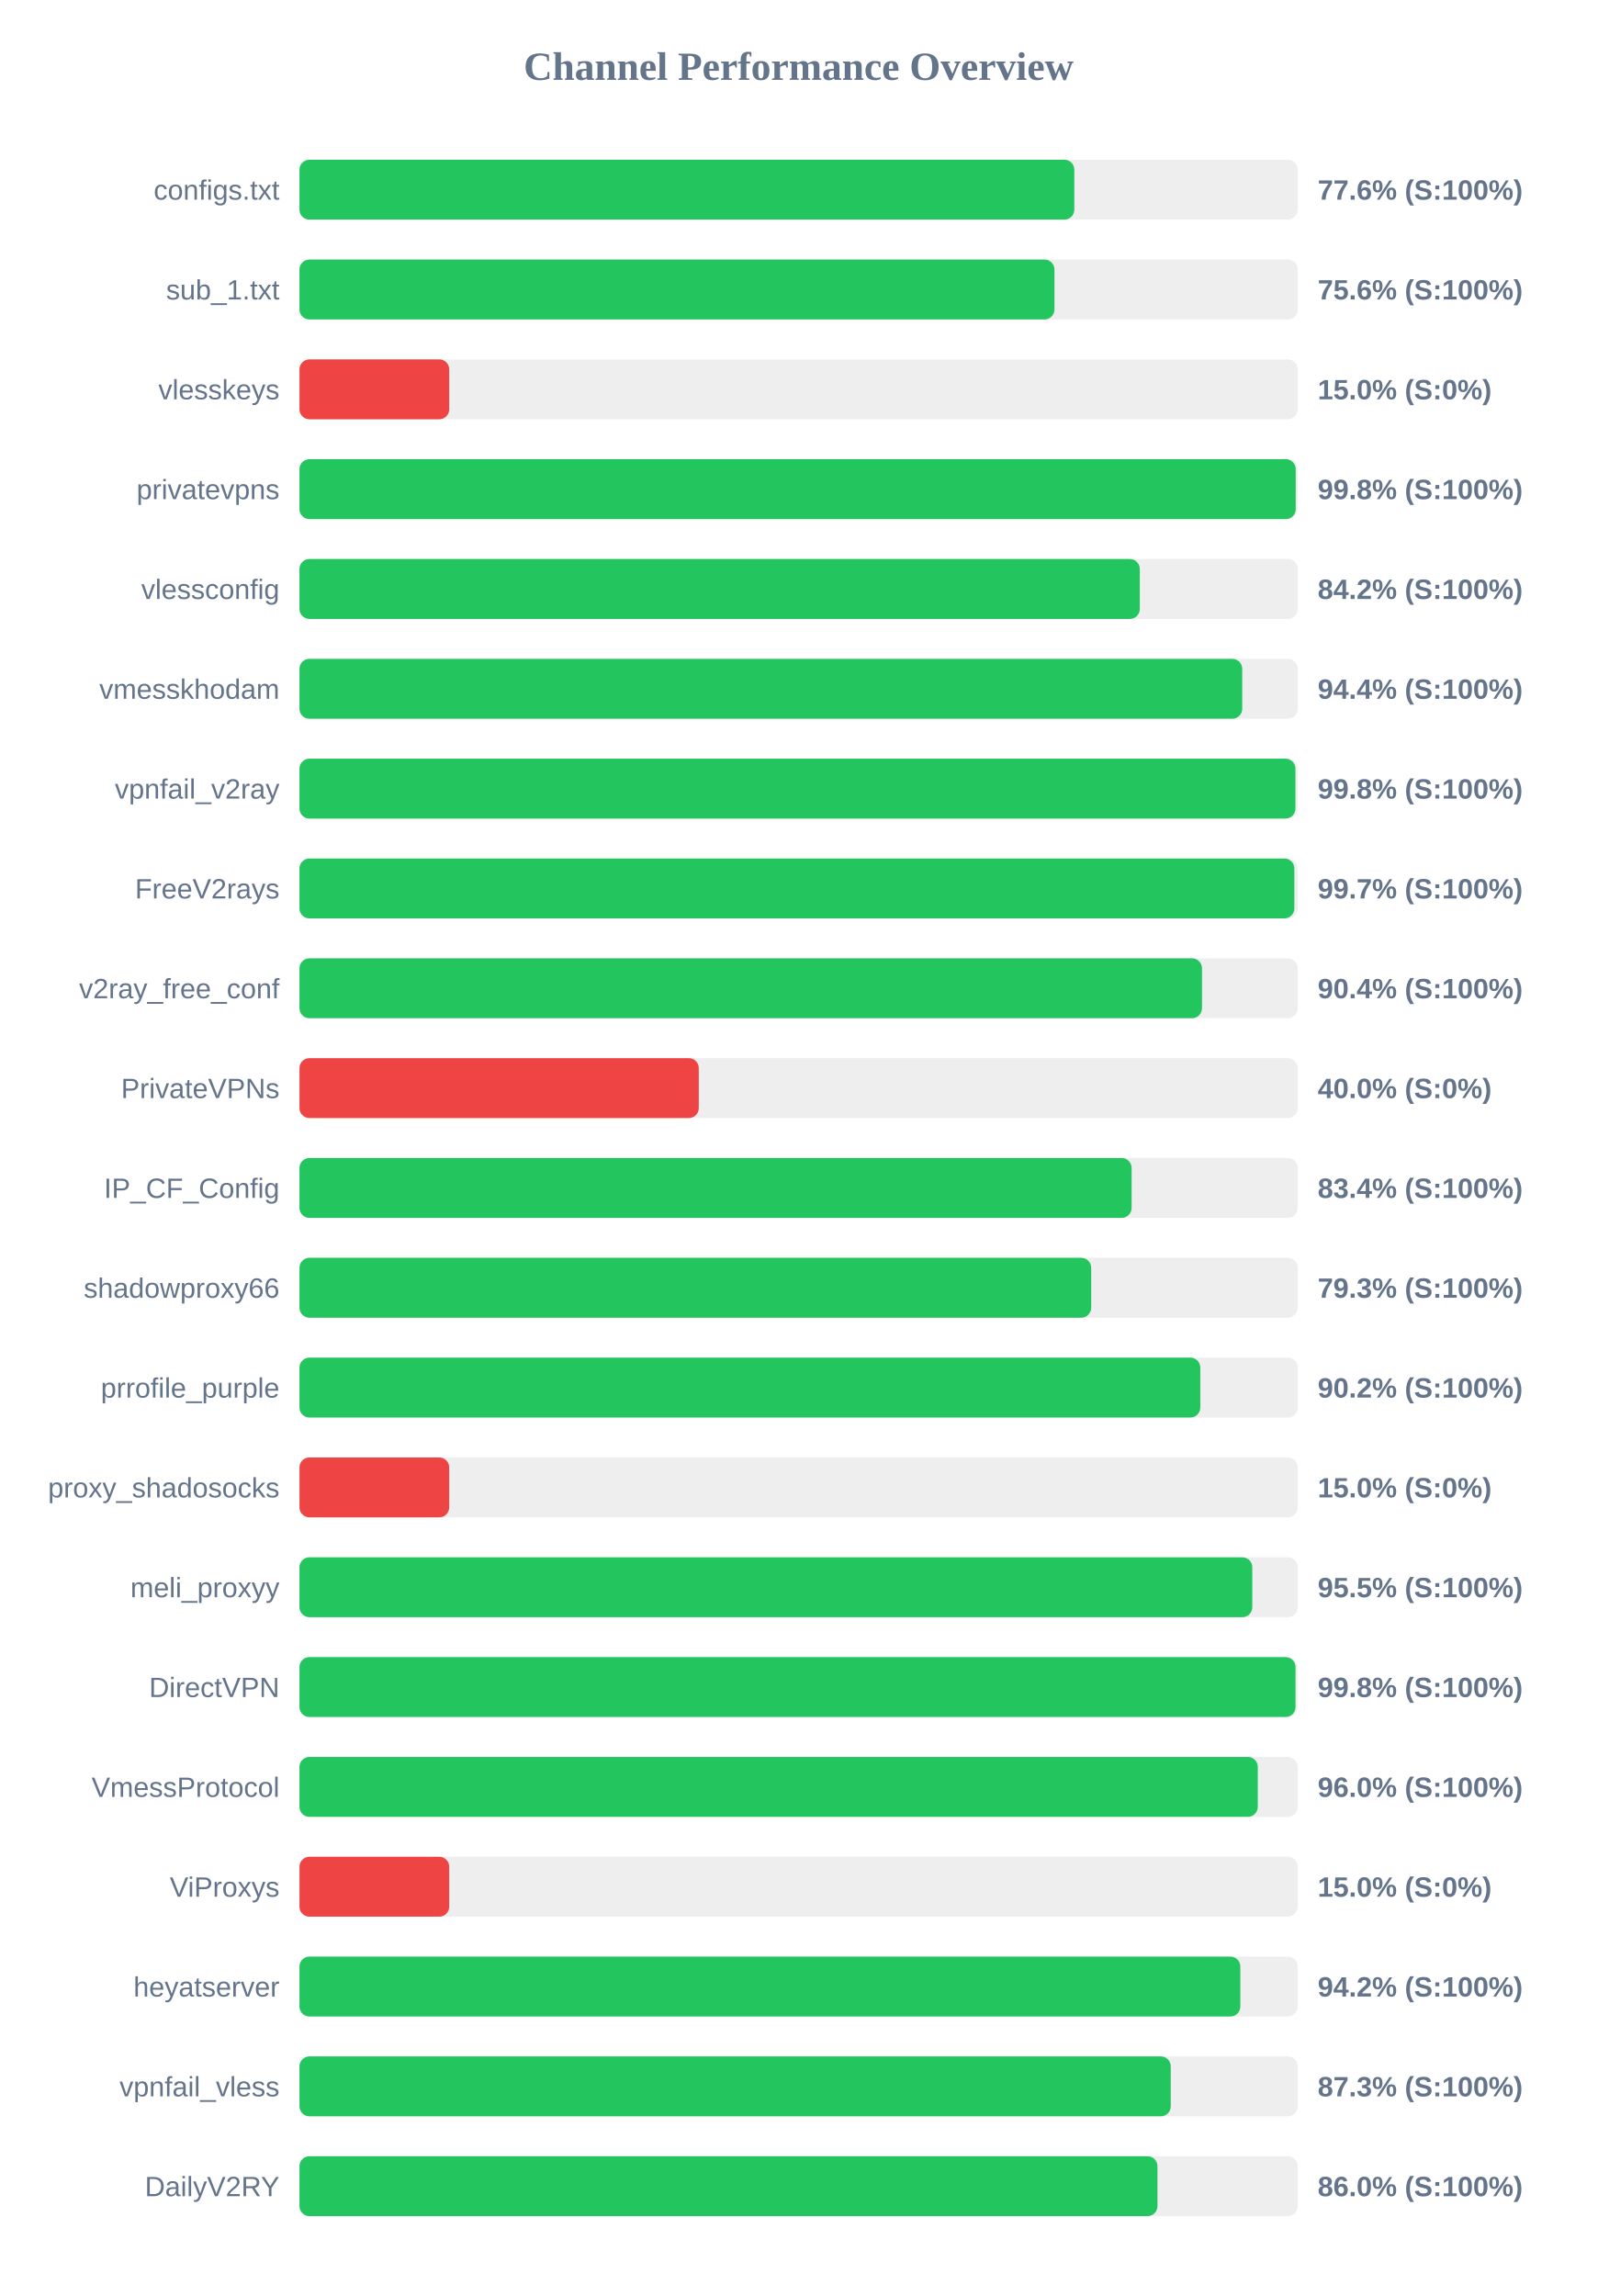
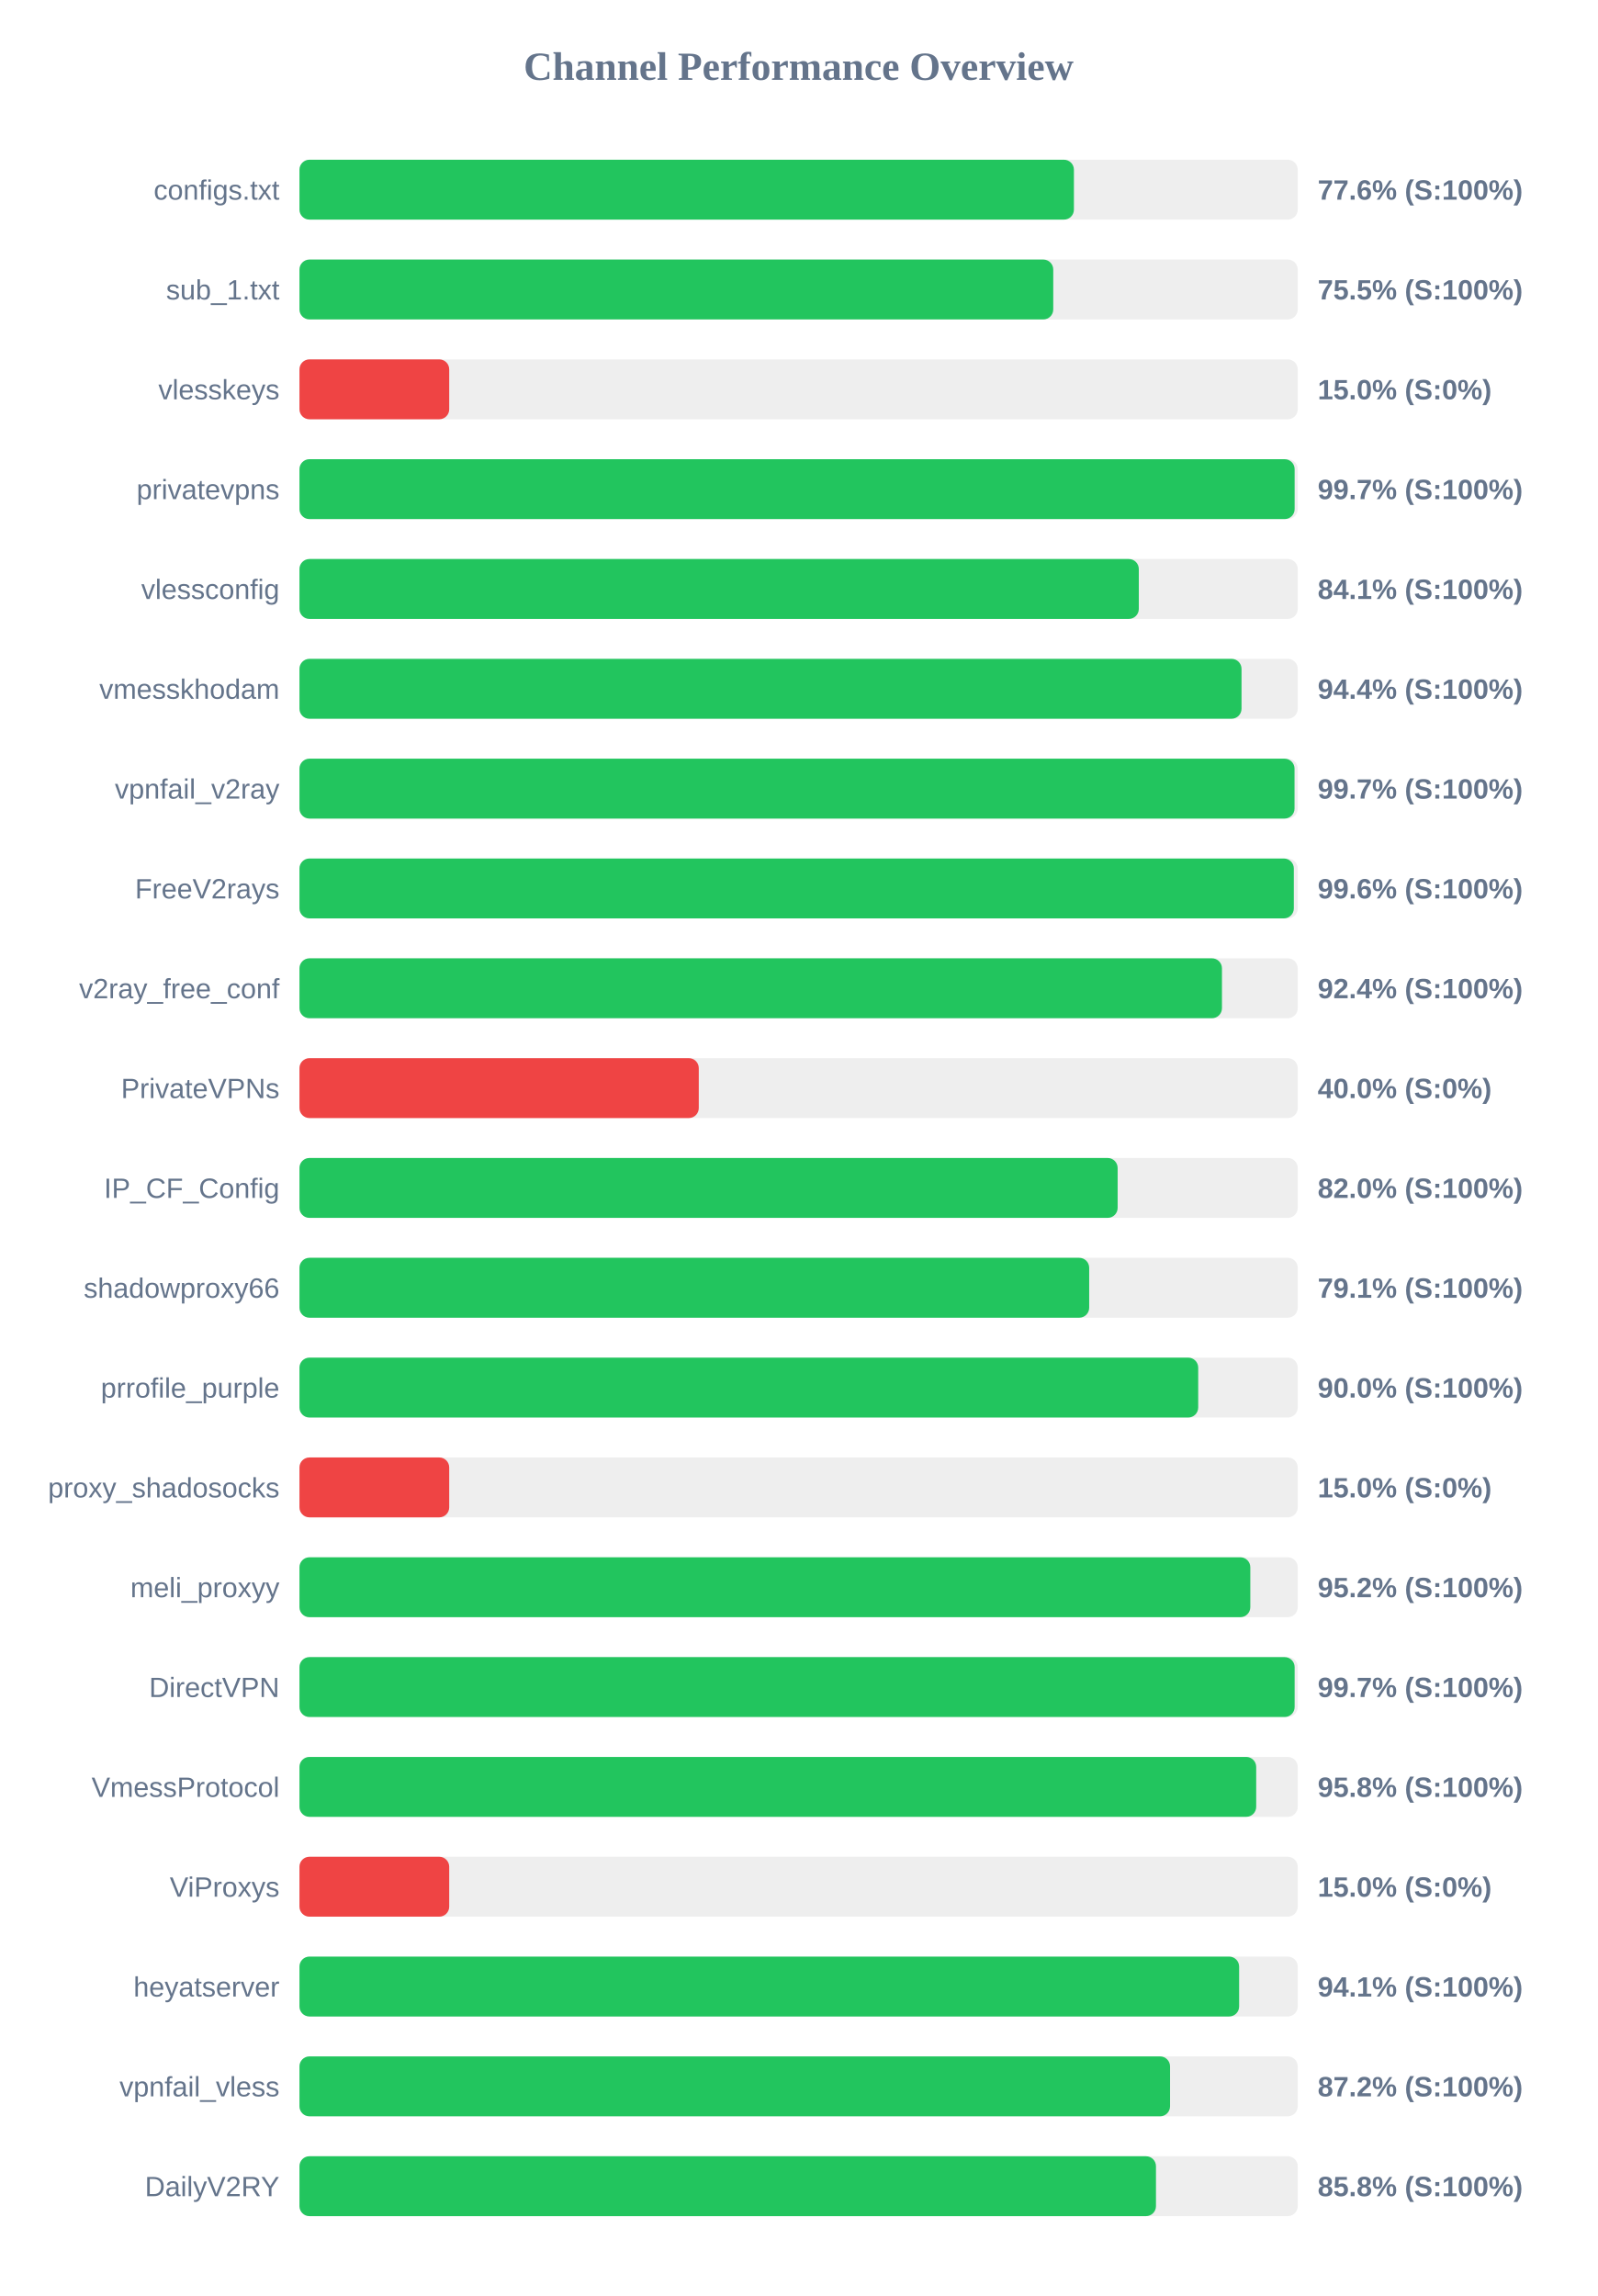
<svg xmlns="http://www.w3.org/2000/svg" width="800" height="1150" version="1.1">
  <style>
        .row { font: 14px Arial; fill: #64748b; }
        .score { font: bold 14px Arial; fill: #64748b; }
    </style>
  <text x="400" y="40" text-anchor="middle" font-size="20px" font-weight="bold" fill="#64748b">Channel Performance Overview</text>
  <rect x="150" y="80" width="500" height="30" fill="#eee" rx="5" />
-   <rect x="150" y="80" width="388.1" height="30" fill="#22c55e" rx="5" />
+   <rect x="150" y="80" width="387.9" height="30" fill="#22c55e" rx="5" />
  <text x="140" y="100" text-anchor="end" class="row">configs.txt</text>
  <text x="660" y="100" text-anchor="start" class="score">77.6% (S:100%)</text>
  <rect x="150" y="130" width="500" height="30" fill="#eee" rx="5" />
-   <rect x="150" y="130" width="378.15" height="30" fill="#22c55e" rx="5" />
+   <rect x="150" y="130" width="377.55" height="30" fill="#22c55e" rx="5" />
  <text x="140" y="150" text-anchor="end" class="row">sub_1.txt</text>
-   <text x="660" y="150" text-anchor="start" class="score">75.6% (S:100%)</text>
+   <text x="660" y="150" text-anchor="start" class="score">75.5% (S:100%)</text>
  <rect x="150" y="180" width="500" height="30" fill="#eee" rx="5" />
  <rect x="150" y="180" width="75.0" height="30" fill="#ef4444" rx="5" />
  <text x="140" y="200" text-anchor="end" class="row">vlesskeys</text>
  <text x="660" y="200" text-anchor="start" class="score">15.0% (S:0%)</text>
  <rect x="150" y="230" width="500" height="30" fill="#eee" rx="5" />
-   <rect x="150" y="230" width="499.0" height="30" fill="#22c55e" rx="5" />
+   <rect x="150" y="230" width="498.45" height="30" fill="#22c55e" rx="5" />
  <text x="140" y="250" text-anchor="end" class="row">privatevpns</text>
-   <text x="660" y="250" text-anchor="start" class="score">99.8% (S:100%)</text>
+   <text x="660" y="250" text-anchor="start" class="score">99.7% (S:100%)</text>
  <rect x="150" y="280" width="500" height="30" fill="#eee" rx="5" />
-   <rect x="150" y="280" width="420.9" height="30" fill="#22c55e" rx="5" />
+   <rect x="150" y="280" width="420.4" height="30" fill="#22c55e" rx="5" />
  <text x="140" y="300" text-anchor="end" class="row">vlessconfig</text>
-   <text x="660" y="300" text-anchor="start" class="score">84.2% (S:100%)</text>
+   <text x="660" y="300" text-anchor="start" class="score">84.1% (S:100%)</text>
  <rect x="150" y="330" width="500" height="30" fill="#eee" rx="5" />
-   <rect x="150" y="330" width="472.2" height="30" fill="#22c55e" rx="5" />
+   <rect x="150" y="330" width="471.85" height="30" fill="#22c55e" rx="5" />
  <text x="140" y="350" text-anchor="end" class="row">vmesskhodam</text>
  <text x="660" y="350" text-anchor="start" class="score">94.4% (S:100%)</text>
  <rect x="150" y="380" width="500" height="30" fill="#eee" rx="5" />
-   <rect x="150" y="380" width="498.85" height="30" fill="#22c55e" rx="5" />
+   <rect x="150" y="380" width="498.4" height="30" fill="#22c55e" rx="5" />
  <text x="140" y="400" text-anchor="end" class="row">vpnfail_v2ray</text>
-   <text x="660" y="400" text-anchor="start" class="score">99.8% (S:100%)</text>
+   <text x="660" y="400" text-anchor="start" class="score">99.7% (S:100%)</text>
  <rect x="150" y="430" width="500" height="30" fill="#eee" rx="5" />
-   <rect x="150" y="430" width="498.3" height="30" fill="#22c55e" rx="5" />
+   <rect x="150" y="430" width="498.05" height="30" fill="#22c55e" rx="5" />
  <text x="140" y="450" text-anchor="end" class="row">FreeV2rays</text>
-   <text x="660" y="450" text-anchor="start" class="score">99.7% (S:100%)</text>
+   <text x="660" y="450" text-anchor="start" class="score">99.6% (S:100%)</text>
  <rect x="150" y="480" width="500" height="30" fill="#eee" rx="5" />
-   <rect x="150" y="480" width="452.05" height="30" fill="#22c55e" rx="5" />
+   <rect x="150" y="480" width="462.05" height="30" fill="#22c55e" rx="5" />
  <text x="140" y="500" text-anchor="end" class="row">v2ray_free_conf</text>
-   <text x="660" y="500" text-anchor="start" class="score">90.4% (S:100%)</text>
+   <text x="660" y="500" text-anchor="start" class="score">92.4% (S:100%)</text>
  <rect x="150" y="530" width="500" height="30" fill="#eee" rx="5" />
  <rect x="150" y="530" width="200.0" height="30" fill="#ef4444" rx="5" />
  <text x="140" y="550" text-anchor="end" class="row">PrivateVPNs</text>
  <text x="660" y="550" text-anchor="start" class="score">40.0% (S:0%)</text>
  <rect x="150" y="580" width="500" height="30" fill="#eee" rx="5" />
-   <rect x="150" y="580" width="416.8" height="30" fill="#22c55e" rx="5" />
+   <rect x="150" y="580" width="409.8" height="30" fill="#22c55e" rx="5" />
  <text x="140" y="600" text-anchor="end" class="row">IP_CF_Config</text>
-   <text x="660" y="600" text-anchor="start" class="score">83.4% (S:100%)</text>
+   <text x="660" y="600" text-anchor="start" class="score">82.0% (S:100%)</text>
  <rect x="150" y="630" width="500" height="30" fill="#eee" rx="5" />
-   <rect x="150" y="630" width="396.55" height="30" fill="#22c55e" rx="5" />
+   <rect x="150" y="630" width="395.55" height="30" fill="#22c55e" rx="5" />
  <text x="140" y="650" text-anchor="end" class="row">shadowproxy66</text>
-   <text x="660" y="650" text-anchor="start" class="score">79.3% (S:100%)</text>
+   <text x="660" y="650" text-anchor="start" class="score">79.1% (S:100%)</text>
  <rect x="150" y="680" width="500" height="30" fill="#eee" rx="5" />
-   <rect x="150" y="680" width="451.2" height="30" fill="#22c55e" rx="5" />
+   <rect x="150" y="680" width="450.15" height="30" fill="#22c55e" rx="5" />
  <text x="140" y="700" text-anchor="end" class="row">prrofile_purple</text>
-   <text x="660" y="700" text-anchor="start" class="score">90.2% (S:100%)</text>
+   <text x="660" y="700" text-anchor="start" class="score">90.0% (S:100%)</text>
  <rect x="150" y="730" width="500" height="30" fill="#eee" rx="5" />
  <rect x="150" y="730" width="75.0" height="30" fill="#ef4444" rx="5" />
  <text x="140" y="750" text-anchor="end" class="row">proxy_shadosocks</text>
  <text x="660" y="750" text-anchor="start" class="score">15.0% (S:0%)</text>
  <rect x="150" y="780" width="500" height="30" fill="#eee" rx="5" />
-   <rect x="150" y="780" width="477.25" height="30" fill="#22c55e" rx="5" />
+   <rect x="150" y="780" width="476.25" height="30" fill="#22c55e" rx="5" />
  <text x="140" y="800" text-anchor="end" class="row">meli_proxyy</text>
-   <text x="660" y="800" text-anchor="start" class="score">95.5% (S:100%)</text>
+   <text x="660" y="800" text-anchor="start" class="score">95.2% (S:100%)</text>
  <rect x="150" y="830" width="500" height="30" fill="#eee" rx="5" />
-   <rect x="150" y="830" width="498.9" height="30" fill="#22c55e" rx="5" />
+   <rect x="150" y="830" width="498.45" height="30" fill="#22c55e" rx="5" />
  <text x="140" y="850" text-anchor="end" class="row">DirectVPN</text>
-   <text x="660" y="850" text-anchor="start" class="score">99.8% (S:100%)</text>
+   <text x="660" y="850" text-anchor="start" class="score">99.7% (S:100%)</text>
  <rect x="150" y="880" width="500" height="30" fill="#eee" rx="5" />
-   <rect x="150" y="880" width="480.0" height="30" fill="#22c55e" rx="5" />
+   <rect x="150" y="880" width="479.2" height="30" fill="#22c55e" rx="5" />
  <text x="140" y="900" text-anchor="end" class="row">VmessProtocol</text>
-   <text x="660" y="900" text-anchor="start" class="score">96.0% (S:100%)</text>
+   <text x="660" y="900" text-anchor="start" class="score">95.8% (S:100%)</text>
  <rect x="150" y="930" width="500" height="30" fill="#eee" rx="5" />
  <rect x="150" y="930" width="75.0" height="30" fill="#ef4444" rx="5" />
  <text x="140" y="950" text-anchor="end" class="row">ViProxys</text>
  <text x="660" y="950" text-anchor="start" class="score">15.0% (S:0%)</text>
  <rect x="150" y="980" width="500" height="30" fill="#eee" rx="5" />
-   <rect x="150" y="980" width="471.25" height="30" fill="#22c55e" rx="5" />
+   <rect x="150" y="980" width="470.65" height="30" fill="#22c55e" rx="5" />
  <text x="140" y="1000" text-anchor="end" class="row">heyatserver</text>
-   <text x="660" y="1000" text-anchor="start" class="score">94.2% (S:100%)</text>
+   <text x="660" y="1000" text-anchor="start" class="score">94.1% (S:100%)</text>
  <rect x="150" y="1030" width="500" height="30" fill="#eee" rx="5" />
-   <rect x="150" y="1030" width="436.4" height="30" fill="#22c55e" rx="5" />
+   <rect x="150" y="1030" width="436.05" height="30" fill="#22c55e" rx="5" />
  <text x="140" y="1050" text-anchor="end" class="row">vpnfail_vless</text>
-   <text x="660" y="1050" text-anchor="start" class="score">87.3% (S:100%)</text>
+   <text x="660" y="1050" text-anchor="start" class="score">87.2% (S:100%)</text>
  <rect x="150" y="1080" width="500" height="30" fill="#eee" rx="5" />
-   <rect x="150" y="1080" width="429.75" height="30" fill="#22c55e" rx="5" />
+   <rect x="150" y="1080" width="429.0" height="30" fill="#22c55e" rx="5" />
  <text x="140" y="1100" text-anchor="end" class="row">DailyV2RY</text>
-   <text x="660" y="1100" text-anchor="start" class="score">86.0% (S:100%)</text>
+   <text x="660" y="1100" text-anchor="start" class="score">85.8% (S:100%)</text>
</svg>
